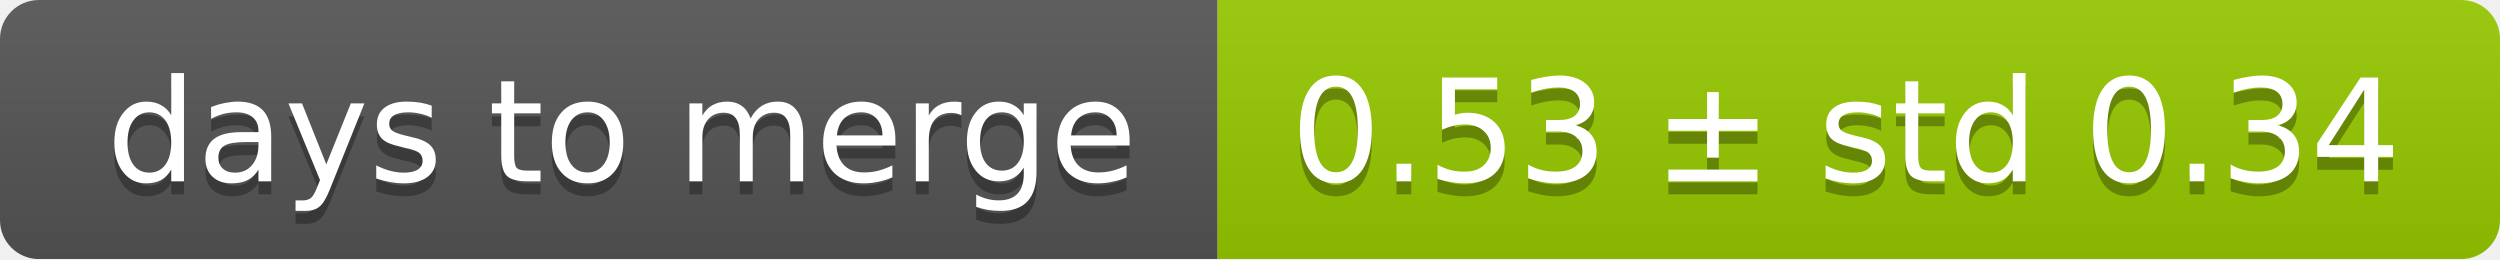
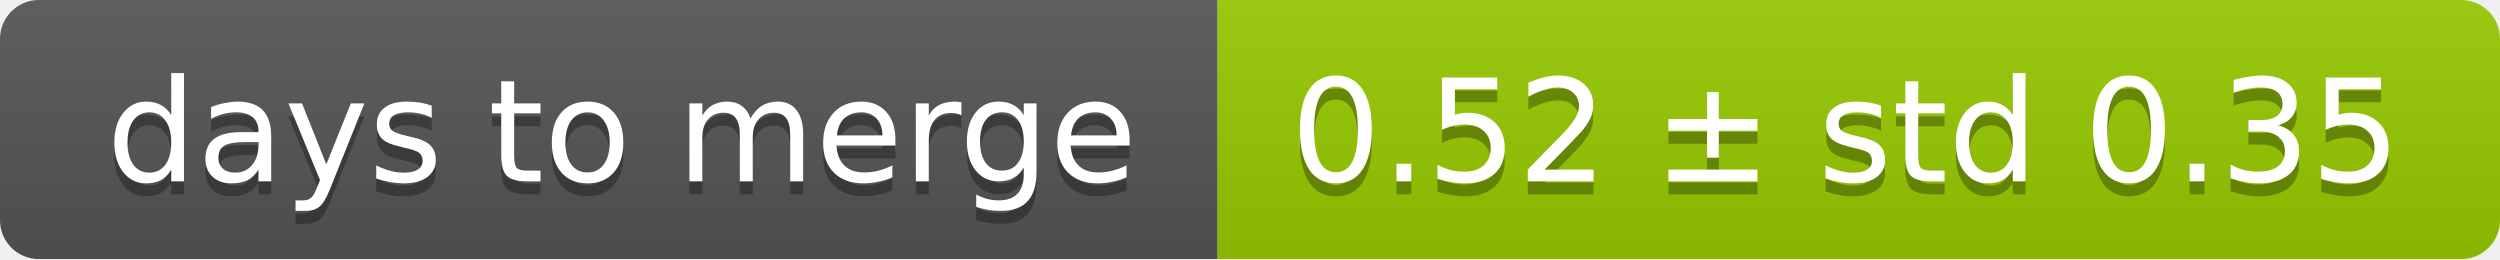
<svg xmlns="http://www.w3.org/2000/svg" width="193" height="20">
  <linearGradient id="smooth" x2="0" y2="100%">
    <stop offset="0" stop-color="#bbb" stop-opacity=".1" />
    <stop offset="1" stop-opacity=".1" />
  </linearGradient>
  <mask id="round">
    <rect width="193" height="20" rx="3" fill="#fff" />
  </mask>
  <g mask="url(#round)">
    <rect width="94" height="20" fill="#555" />
    <rect x="94" width="99" height="20" fill="#97ca00" />
    <rect width="193" height="20" fill="url(#smooth)" />
  </g>
  <g fill="#fff" text-anchor="middle" font-family="DejaVu Sans,Verdana,Geneva,sans-serif" font-size="11">
    <text x="48" y="15" fill="#010101" fill-opacity=".3">days to merge</text>
    <text x="48" y="14">days to merge</text>
-     <text x="142.5" y="15" fill="#010101" fill-opacity=".3">0.53 ± std 0.34</text>
-     <text x="142.5" y="14">0.53 ± std 0.34</text>
+     <text x="142.5" y="15" fill="#010101" fill-opacity=".3">0.52 ± std 0.35</text>
+     <text x="142.5" y="14">0.52 ± std 0.35</text>
  </g>
</svg>
